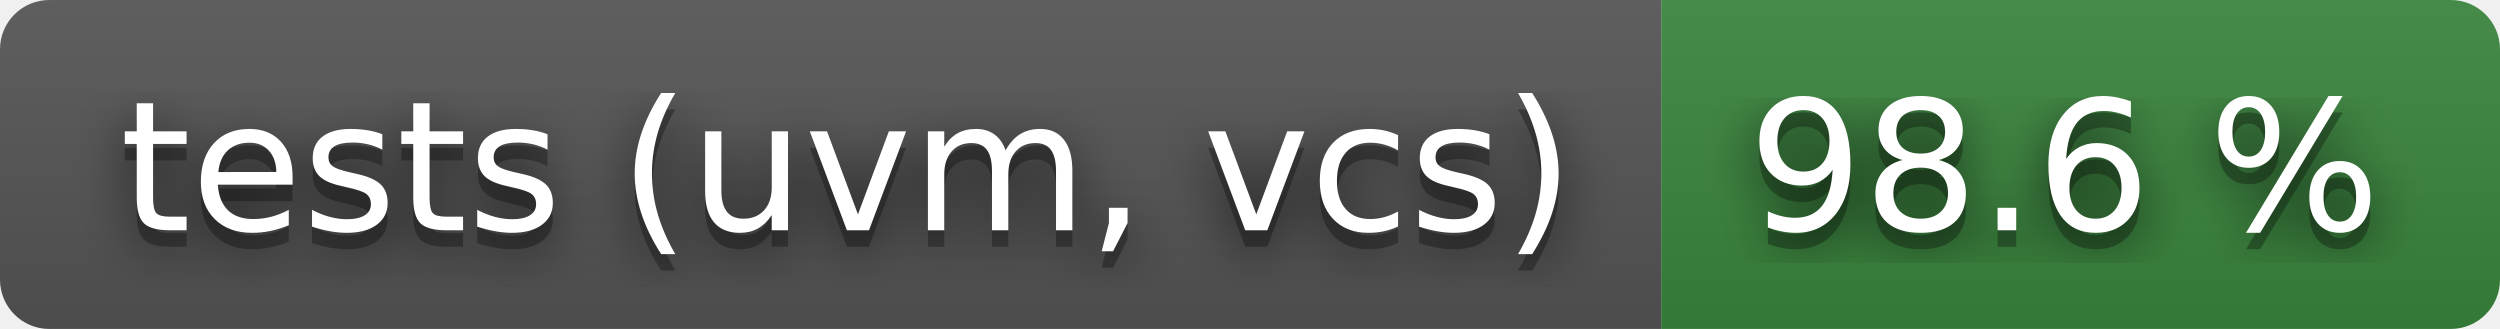
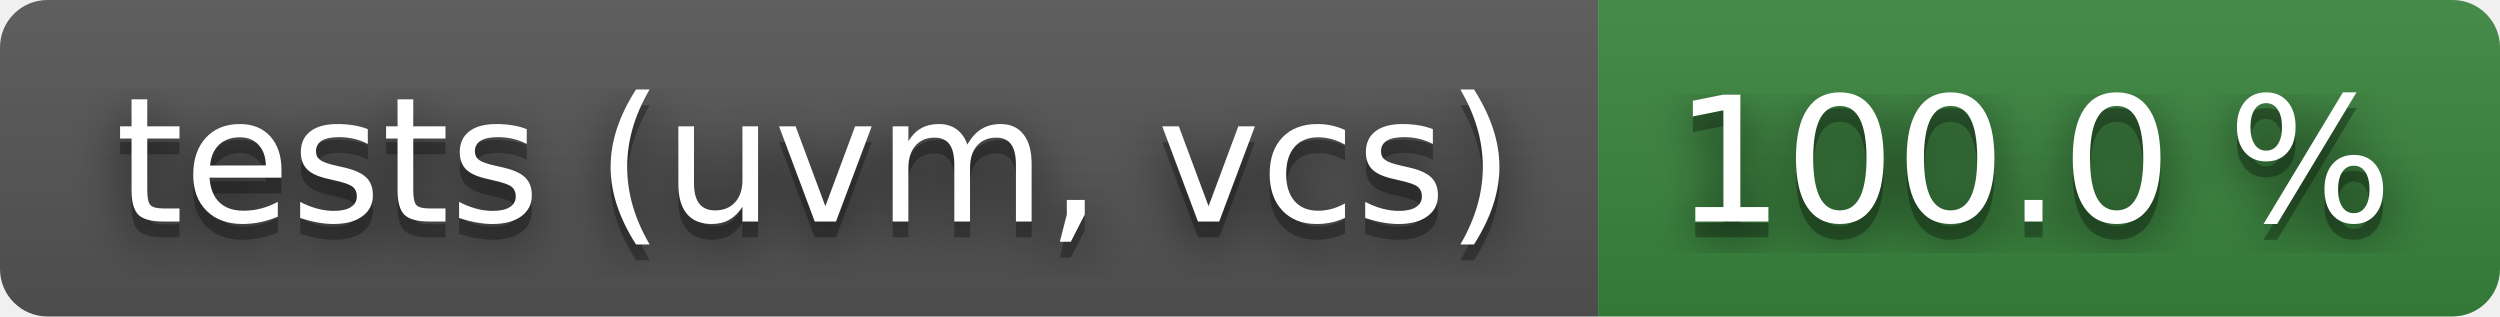
- <svg xmlns="http://www.w3.org/2000/svg" width="152" height="20" role="img" aria-label="tests (uvm, vcs): 98.6 %">
+ <svg xmlns="http://www.w3.org/2000/svg" width="158" height="20" role="img" aria-label="tests (uvm, vcs): 100.0 %">
  <filter id="blur">
    <feGaussianBlur stdDeviation="16" />
  </filter>
  <linearGradient id="s" x2="0" y2="100%">
    <stop offset="0" stop-color="#bbb" stop-opacity=".1" />
    <stop offset="1" stop-opacity=".1" />
  </linearGradient>
  <clipPath id="r">
-     <rect width="152" height="20" rx="3" />
+     <rect width="158" height="20" rx="3" />
  </clipPath>
  <g clip-path="url(#r)">
    <rect width="101" height="20" fill="#555" />
-     <rect x="101" width="51" height="20" fill="#3a863d" />
-     <rect width="152" height="20" fill="url(#s)" />
+     <rect x="101" width="57" height="20" fill="#3a863d" />
+     <rect width="158" height="20" fill="url(#s)" />
  </g>
  <g fill="#fff" text-anchor="middle" font-family="Verdana,Geneva,DejaVu Sans,sans-serif" text-rendering="geometricPrecision" font-size="110">
    <g transform="scale(.1)">
      <g aria-hidden="true" fill="#010101">
        <text x="515" y="150" fill-opacity=".8" filter="url(#blur)" textLength="910">tests (uvm, vcs)</text>
        <text x="515" y="150" fill-opacity=".3" textLength="910">tests (uvm, vcs)</text>
      </g>
      <text x="515" y="140" textLength="910">tests (uvm, vcs)</text>
    </g>
    <g transform="scale(.1)">
      <g aria-hidden="true" fill="#010101">
-         <text x="1255" y="150" fill-opacity=".8" filter="url(#blur)" textLength="410">98.6 %</text>
-         <text x="1255" y="150" fill-opacity=".3" textLength="410">98.6 %</text>
+         <text x="1285" y="150" fill-opacity=".8" filter="url(#blur)" textLength="470">100.0 %</text>
+         <text x="1285" y="150" fill-opacity=".3" textLength="470">100.0 %</text>
      </g>
-       <text x="1255" y="140" textLength="410">98.6 %</text>
+       <text x="1285" y="140" textLength="470">100.0 %</text>
    </g>
  </g>
</svg>
